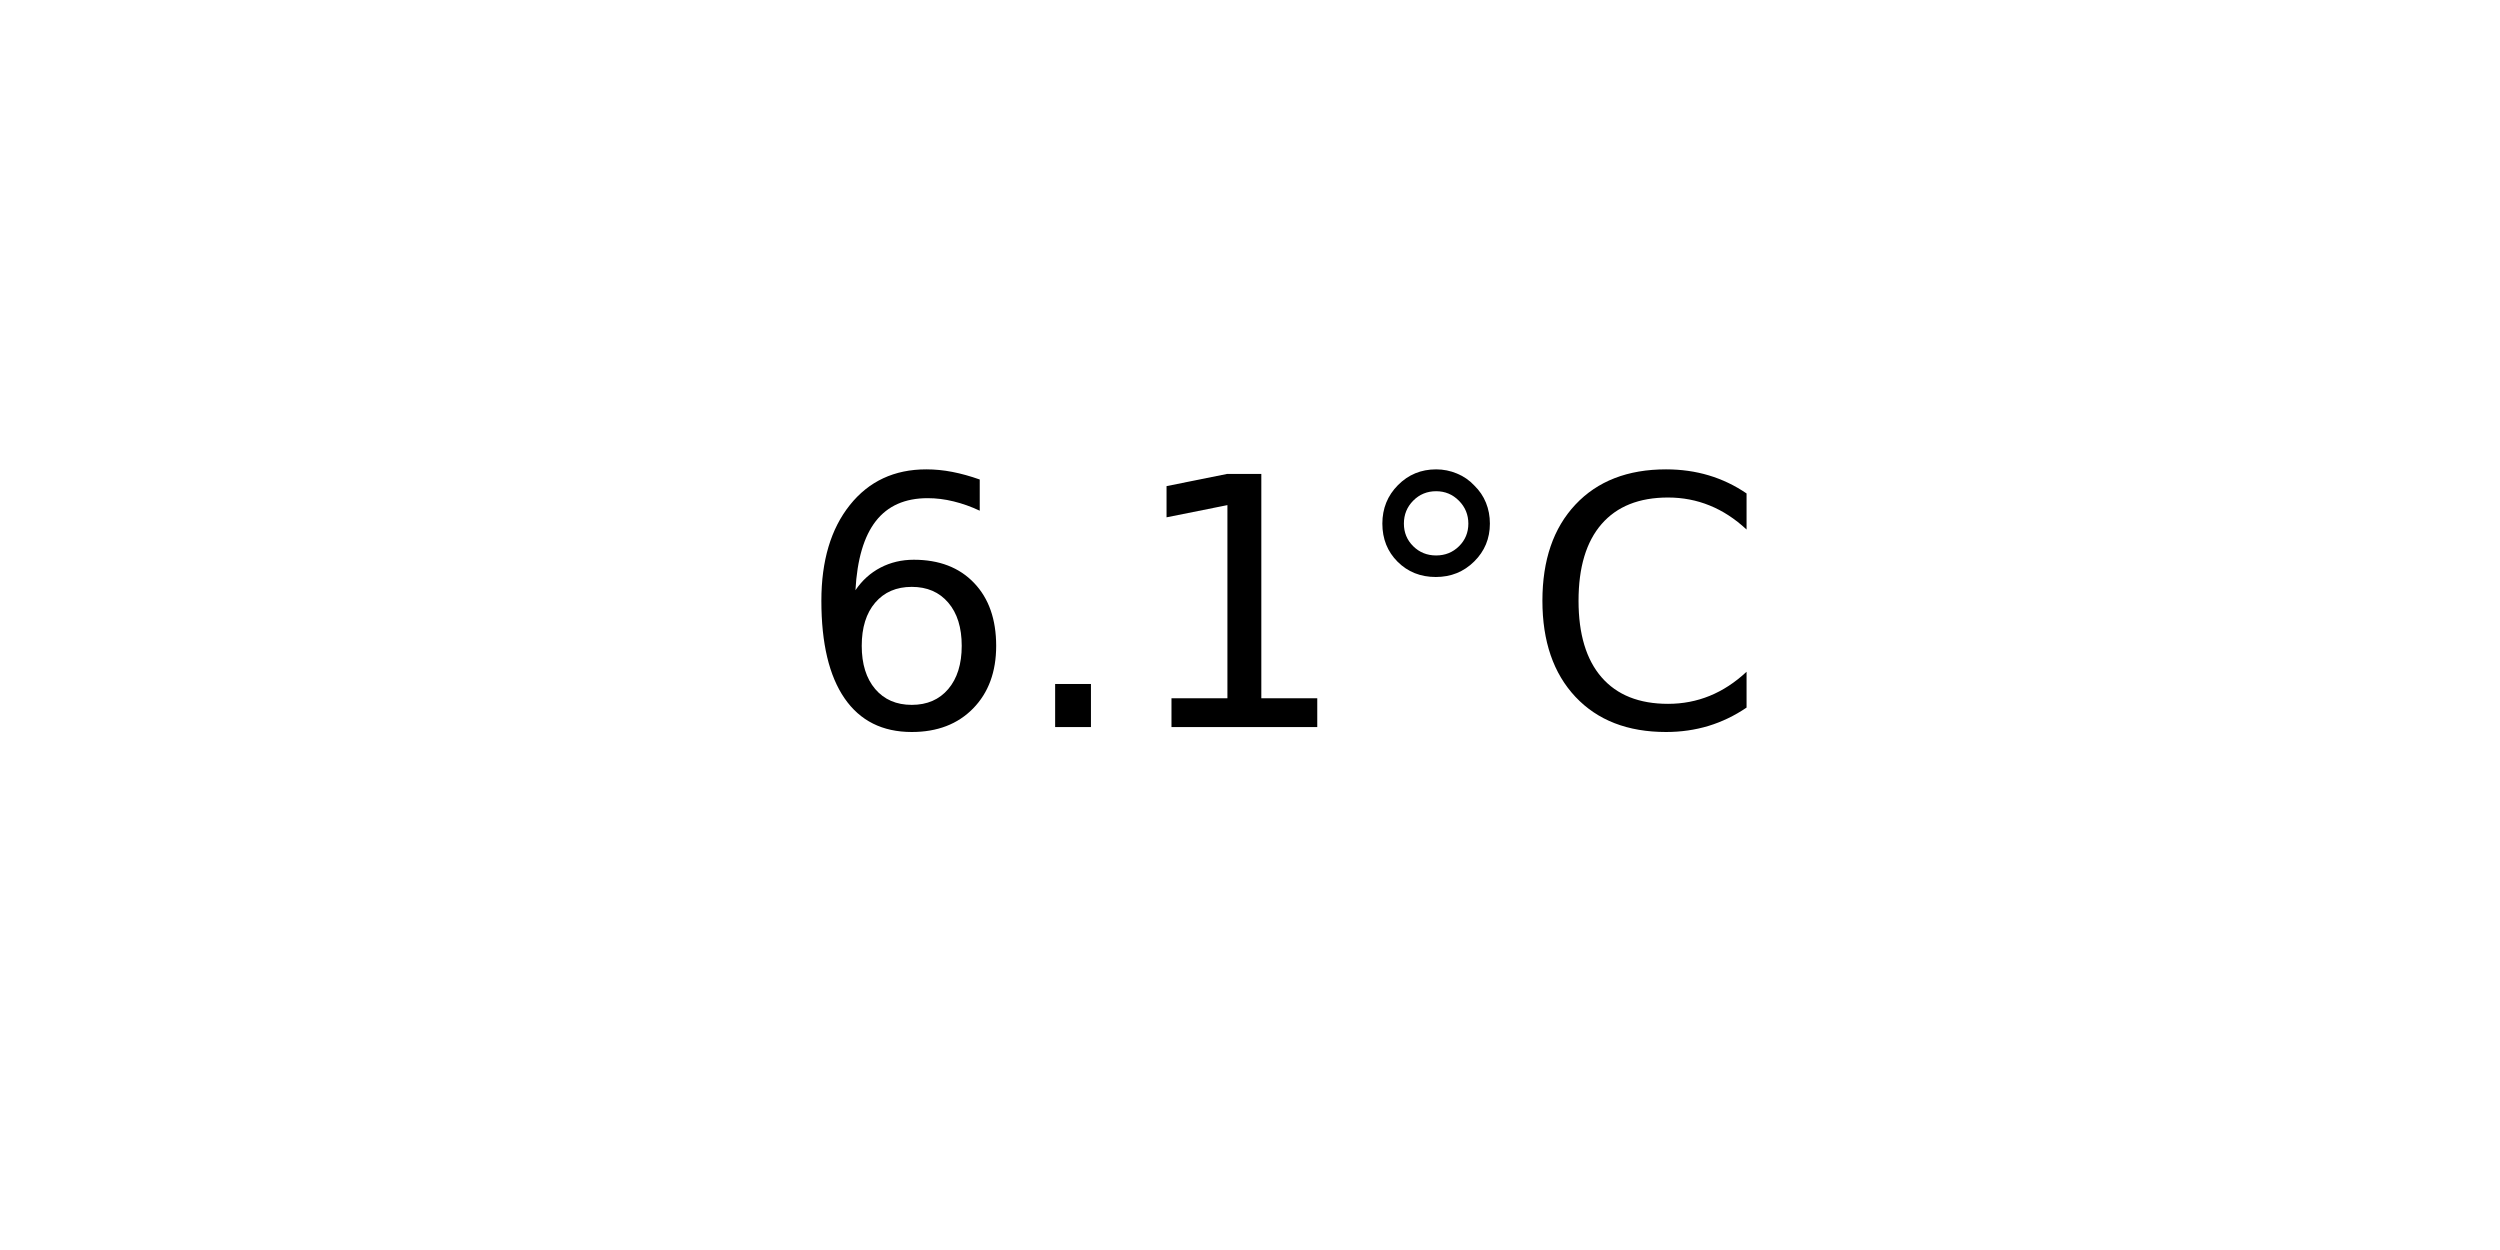
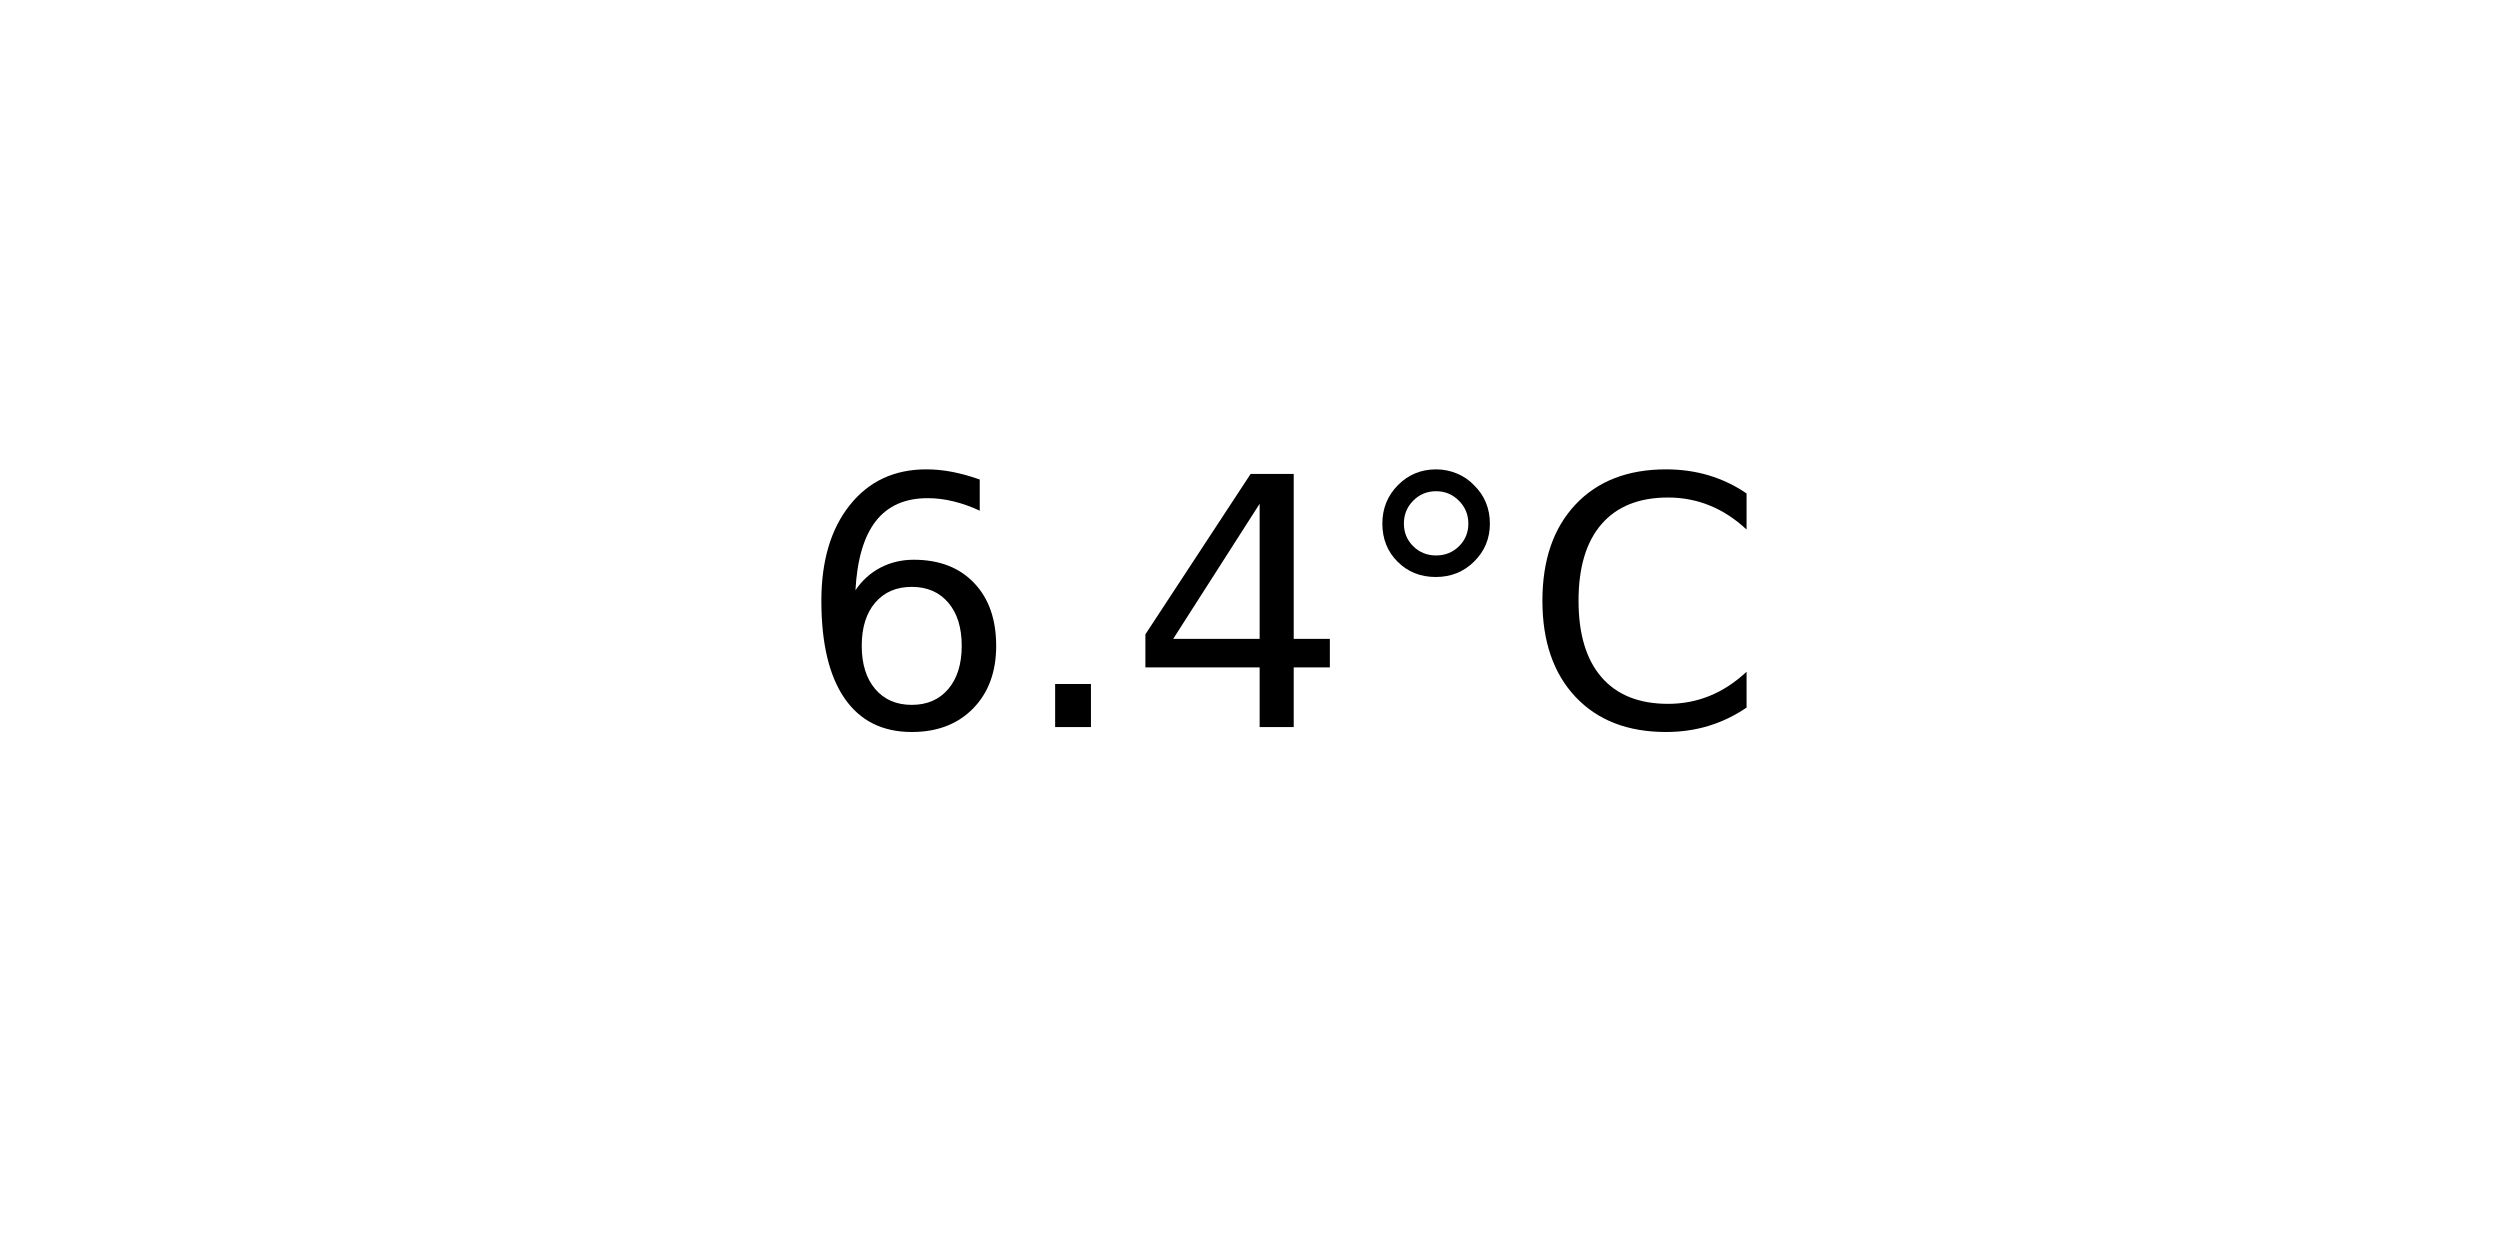
<svg xmlns="http://www.w3.org/2000/svg" xmlns:xlink="http://www.w3.org/1999/xlink" width="72pt" height="36pt" viewBox="0 0 72 36" version="1.1">
  <defs>
    <style type="text/css">*{stroke-linejoin: round; stroke-linecap: butt}</style>
  </defs>
  <g id="figure_1">
    <g id="axes_1">
      <g id="text_1">
        <g transform="translate(22.95703 20.93937) scale(0.1 -0.1)">
          <defs>
            <path id="DejaVuSans-36" d="M 2113 2584  Q 1688 2584 1439 2293  Q 1191 2003 1191 1497  Q 1191 994 1439 701  Q 1688 409 2113 409  Q 2538 409 2786 701  Q 3034 994 3034 1497  Q 3034 2003 2786 2293  Q 2538 2584 2113 2584  z M 3366 4563  L 3366 3988  Q 3128 4100 2886 4159  Q 2644 4219 2406 4219  Q 1781 4219 1451 3797  Q 1122 3375 1075 2522  Q 1259 2794 1537 2939  Q 1816 3084 2150 3084  Q 2853 3084 3261 2657  Q 3669 2231 3669 1497  Q 3669 778 3244 343  Q 2819 -91 2113 -91  Q 1303 -91 875 529  Q 447 1150 447 2328  Q 447 3434 972 4092  Q 1497 4750 2381 4750  Q 2619 4750 2861 4703  Q 3103 4656 3366 4563  z " transform="scale(0.015625)" />
            <path id="DejaVuSans-2e" d="M 684 794  L 1344 794  L 1344 0  L 684 0  L 684 794  z " transform="scale(0.015625)" />
-             <path id="DejaVuSans-31" d="M 794 531  L 1825 531  L 1825 4091  L 703 3866  L 703 4441  L 1819 4666  L 2450 4666  L 2450 531  L 3481 531  L 3481 0  L 794 0  L 794 531  z " transform="scale(0.015625)" />
+             <path id="DejaVuSans-34" d="M 2419 4116  L 825 1625  L 2419 1625  L 2419 4116  z M 2253 4666  L 3047 4666  L 3047 1625  L 3713 1625  L 3713 1100  L 3047 1100  L 3047 0  L 2419 0  L 2419 1100  L 313 1100  L 313 1709  L 2253 4666  z " transform="scale(0.015625)" />
            <path id="DejaVuSans-b0" d="M 1600 4347  Q 1350 4347 1178 4173  Q 1006 4000 1006 3750  Q 1006 3503 1178 3333  Q 1350 3163 1600 3163  Q 1850 3163 2022 3333  Q 2194 3503 2194 3750  Q 2194 3997 2020 4172  Q 1847 4347 1600 4347  z M 1600 4750  Q 1800 4750 1984 4673  Q 2169 4597 2303 4453  Q 2447 4313 2519 4134  Q 2591 3956 2591 3750  Q 2591 3338 2302 3052  Q 2013 2766 1594 2766  Q 1172 2766 890 3047  Q 609 3328 609 3750  Q 609 4169 896 4459  Q 1184 4750 1600 4750  z " transform="scale(0.015625)" />
            <path id="DejaVuSans-43" d="M 4122 4306  L 4122 3641  Q 3803 3938 3442 4084  Q 3081 4231 2675 4231  Q 1875 4231 1450 3742  Q 1025 3253 1025 2328  Q 1025 1406 1450 917  Q 1875 428 2675 428  Q 3081 428 3442 575  Q 3803 722 4122 1019  L 4122 359  Q 3791 134 3420 21  Q 3050 -91 2638 -91  Q 1578 -91 968 557  Q 359 1206 359 2328  Q 359 3453 968 4101  Q 1578 4750 2638 4750  Q 3056 4750 3426 4639  Q 3797 4528 4122 4306  z " transform="scale(0.015625)" />
          </defs>
          <use xlink:href="#DejaVuSans-36" />
          <use xlink:href="#DejaVuSans-2e" x="63.623" />
-           <use xlink:href="#DejaVuSans-31" x="95.41" />
+           <use xlink:href="#DejaVuSans-34" x="95.41" />
          <use xlink:href="#DejaVuSans-b0" x="159.033" />
          <use xlink:href="#DejaVuSans-43" x="209.033" />
        </g>
      </g>
    </g>
  </g>
</svg>
